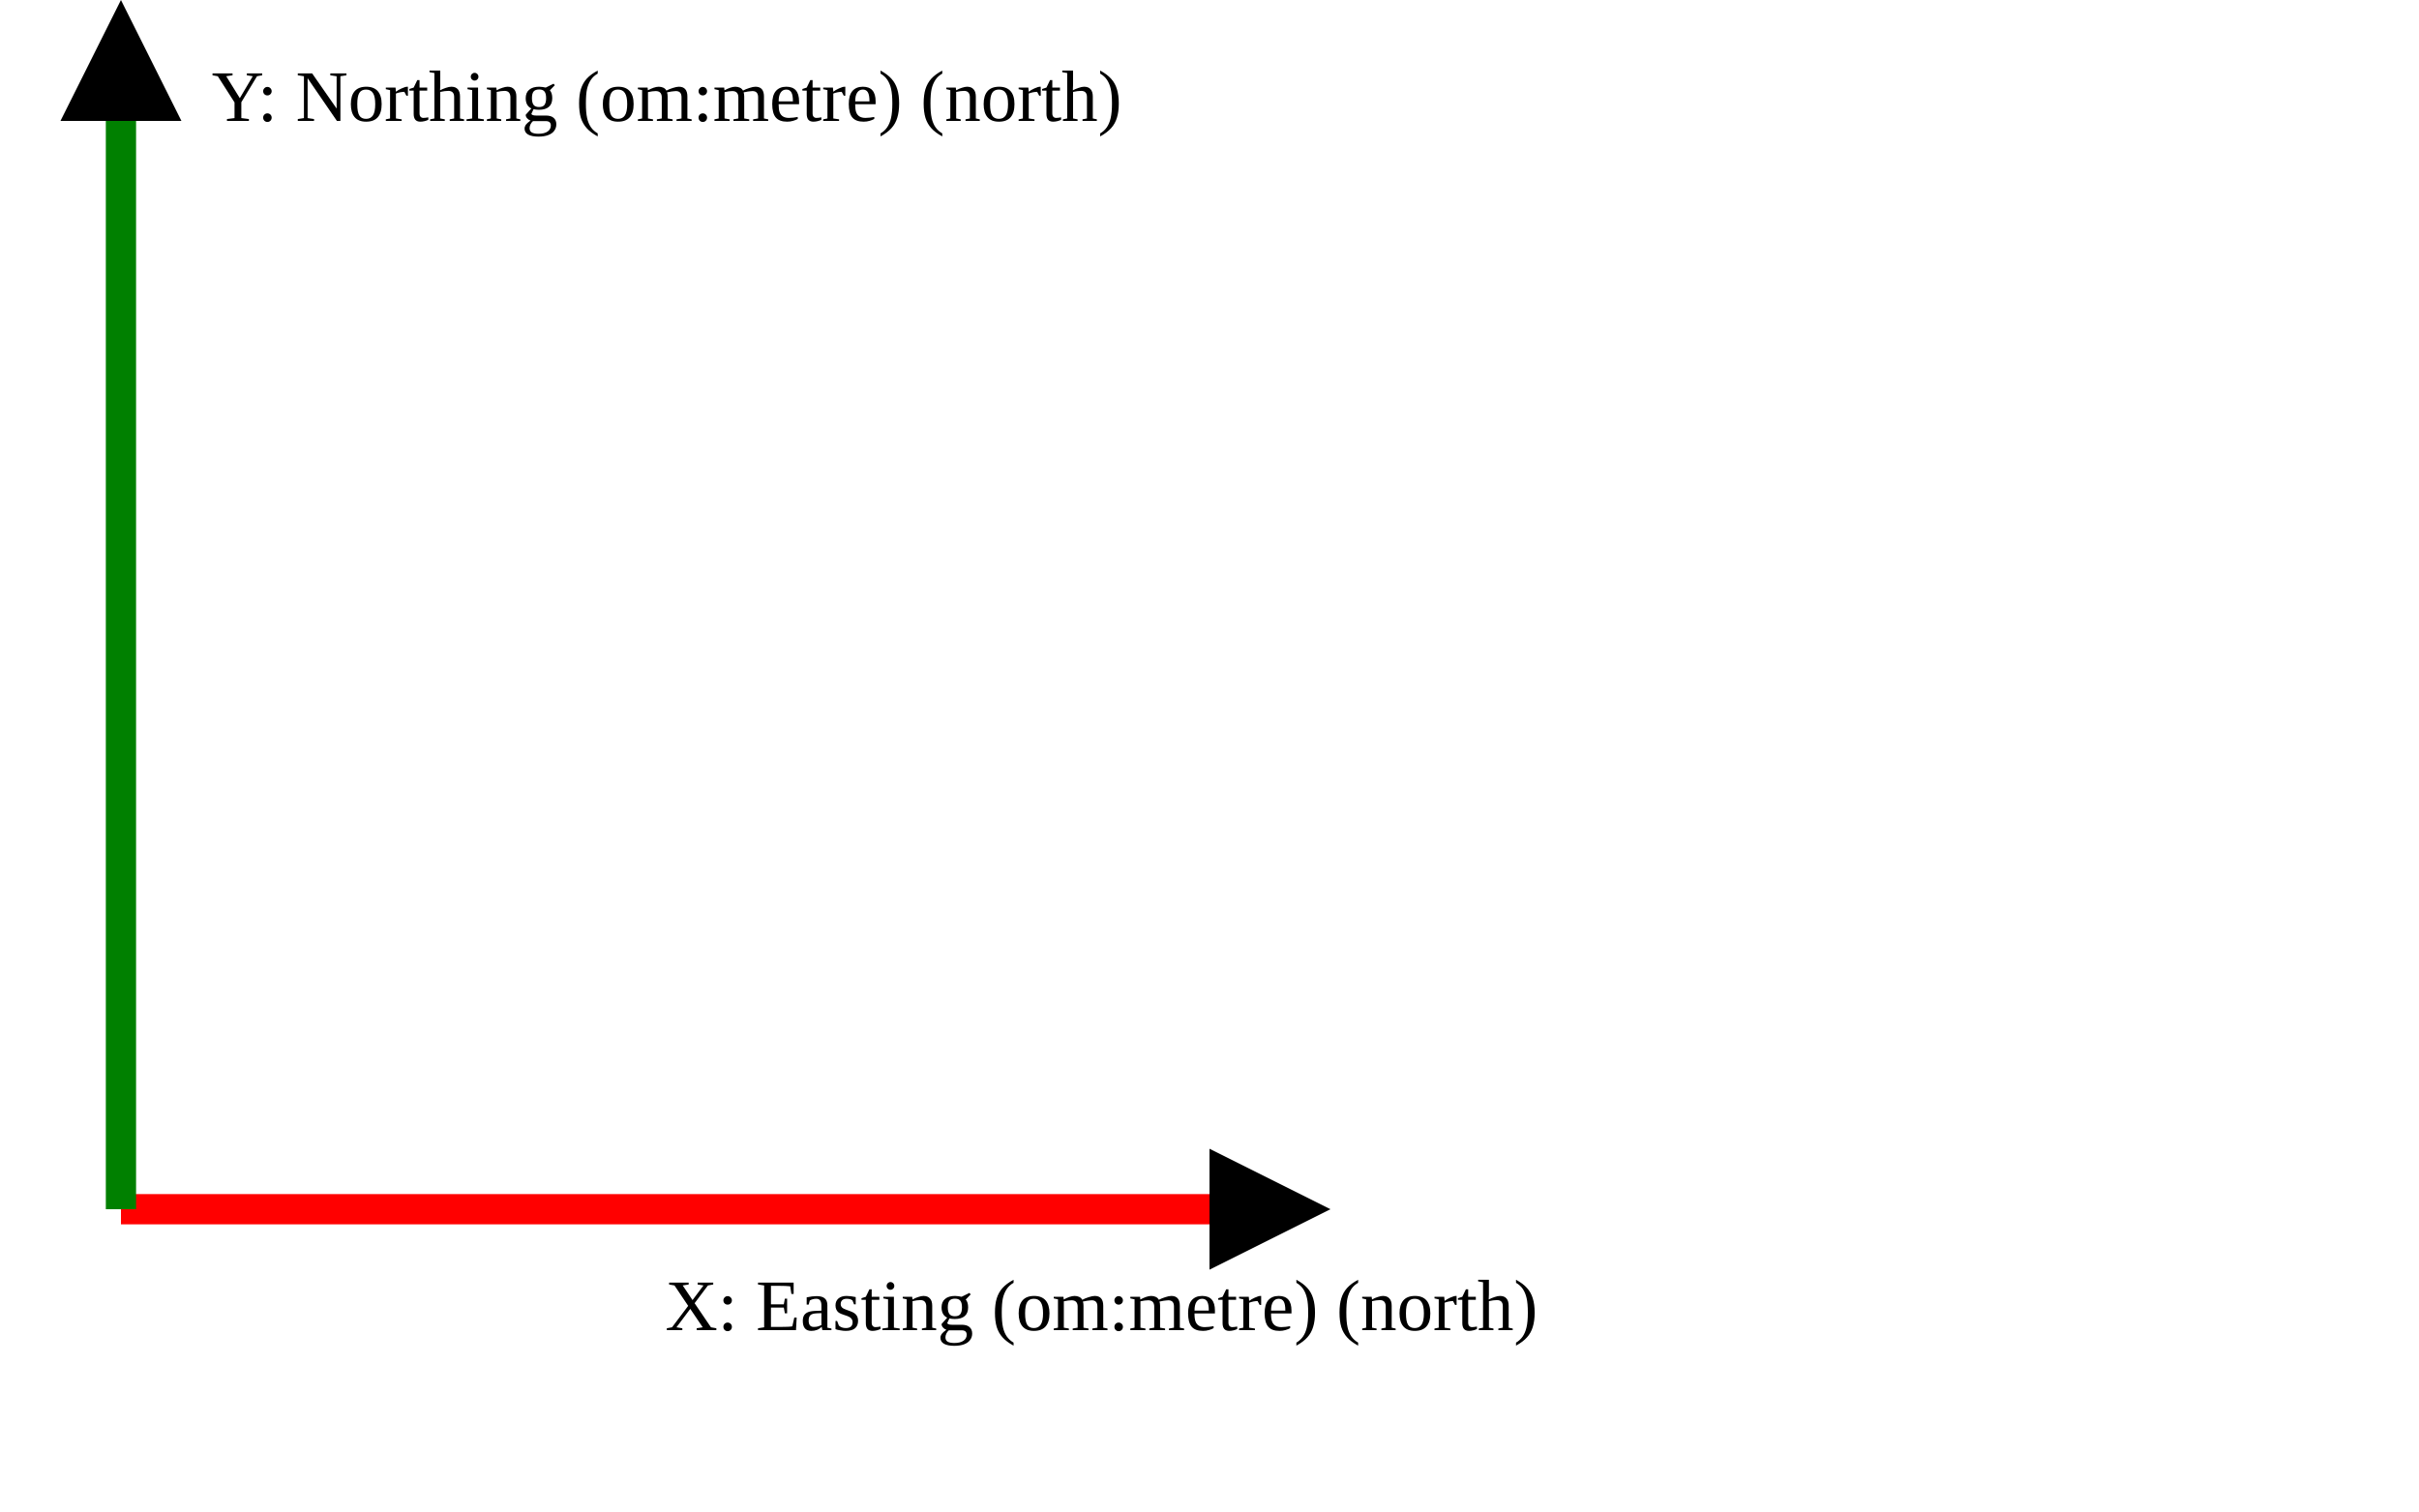
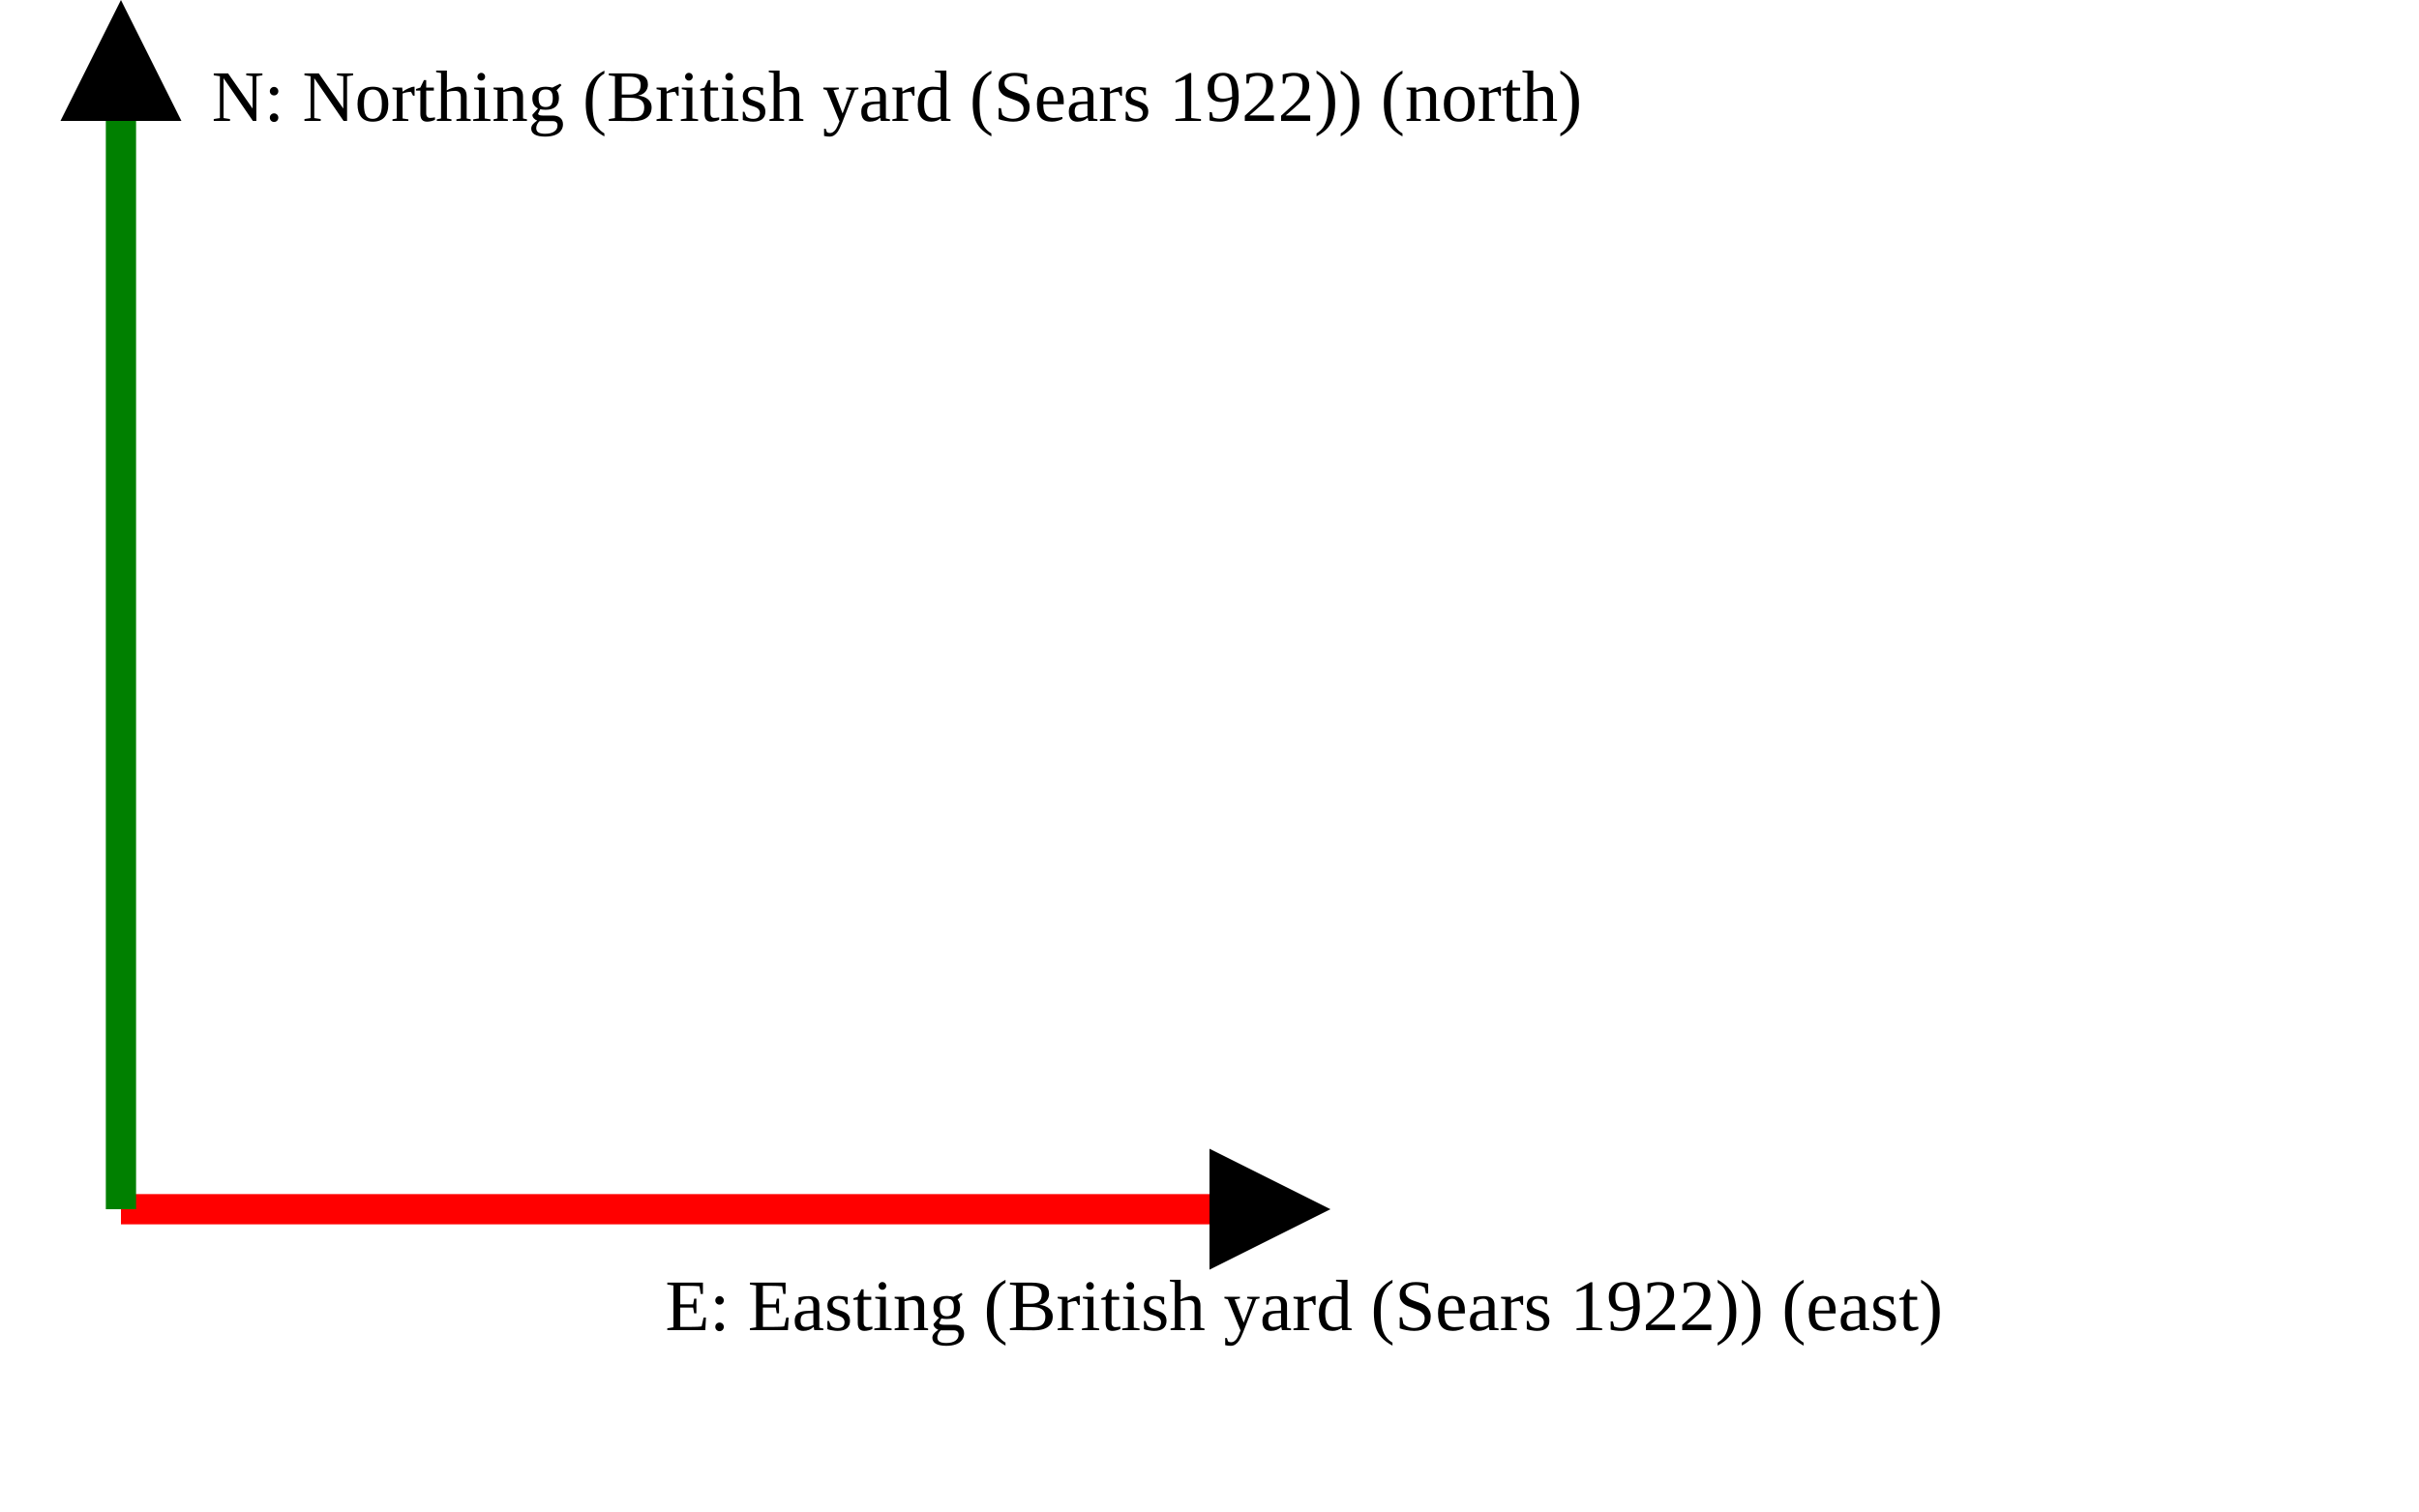
<svg xmlns="http://www.w3.org/2000/svg" version="1.1" width="400" height="250" viewbox="0 0 375 220">
  <defs>
    <marker id="arrowhead" markerWidth="10" markerHeight="7" refX="0" refY="2" orient="auto">
      <polygon points="0 0, 4 2, 0 4" />
    </marker>
  </defs>
  <line x1="20" y1="200" x2="200" y2="200" stroke="red" stroke-width="5" marker-end="url(#arrowhead)" />
-   <text x="110" y="220" class="small">X: Easting (om:metre) (north)</text>
+   <text x="110" y="220" class="small">E: Easting (British yard (Sears 1922)) (east)</text>
  <line x1="20" y1="200" x2="20" y2="20" stroke="green" stroke-width="5" marker-end="url(#arrowhead)" />
-   <text x="35" y="20" class="small">Y: Northing (om:metre) (north)</text>
+   <text x="35" y="20" class="small">N: Northing (British yard (Sears 1922)) (north)</text>
</svg>
